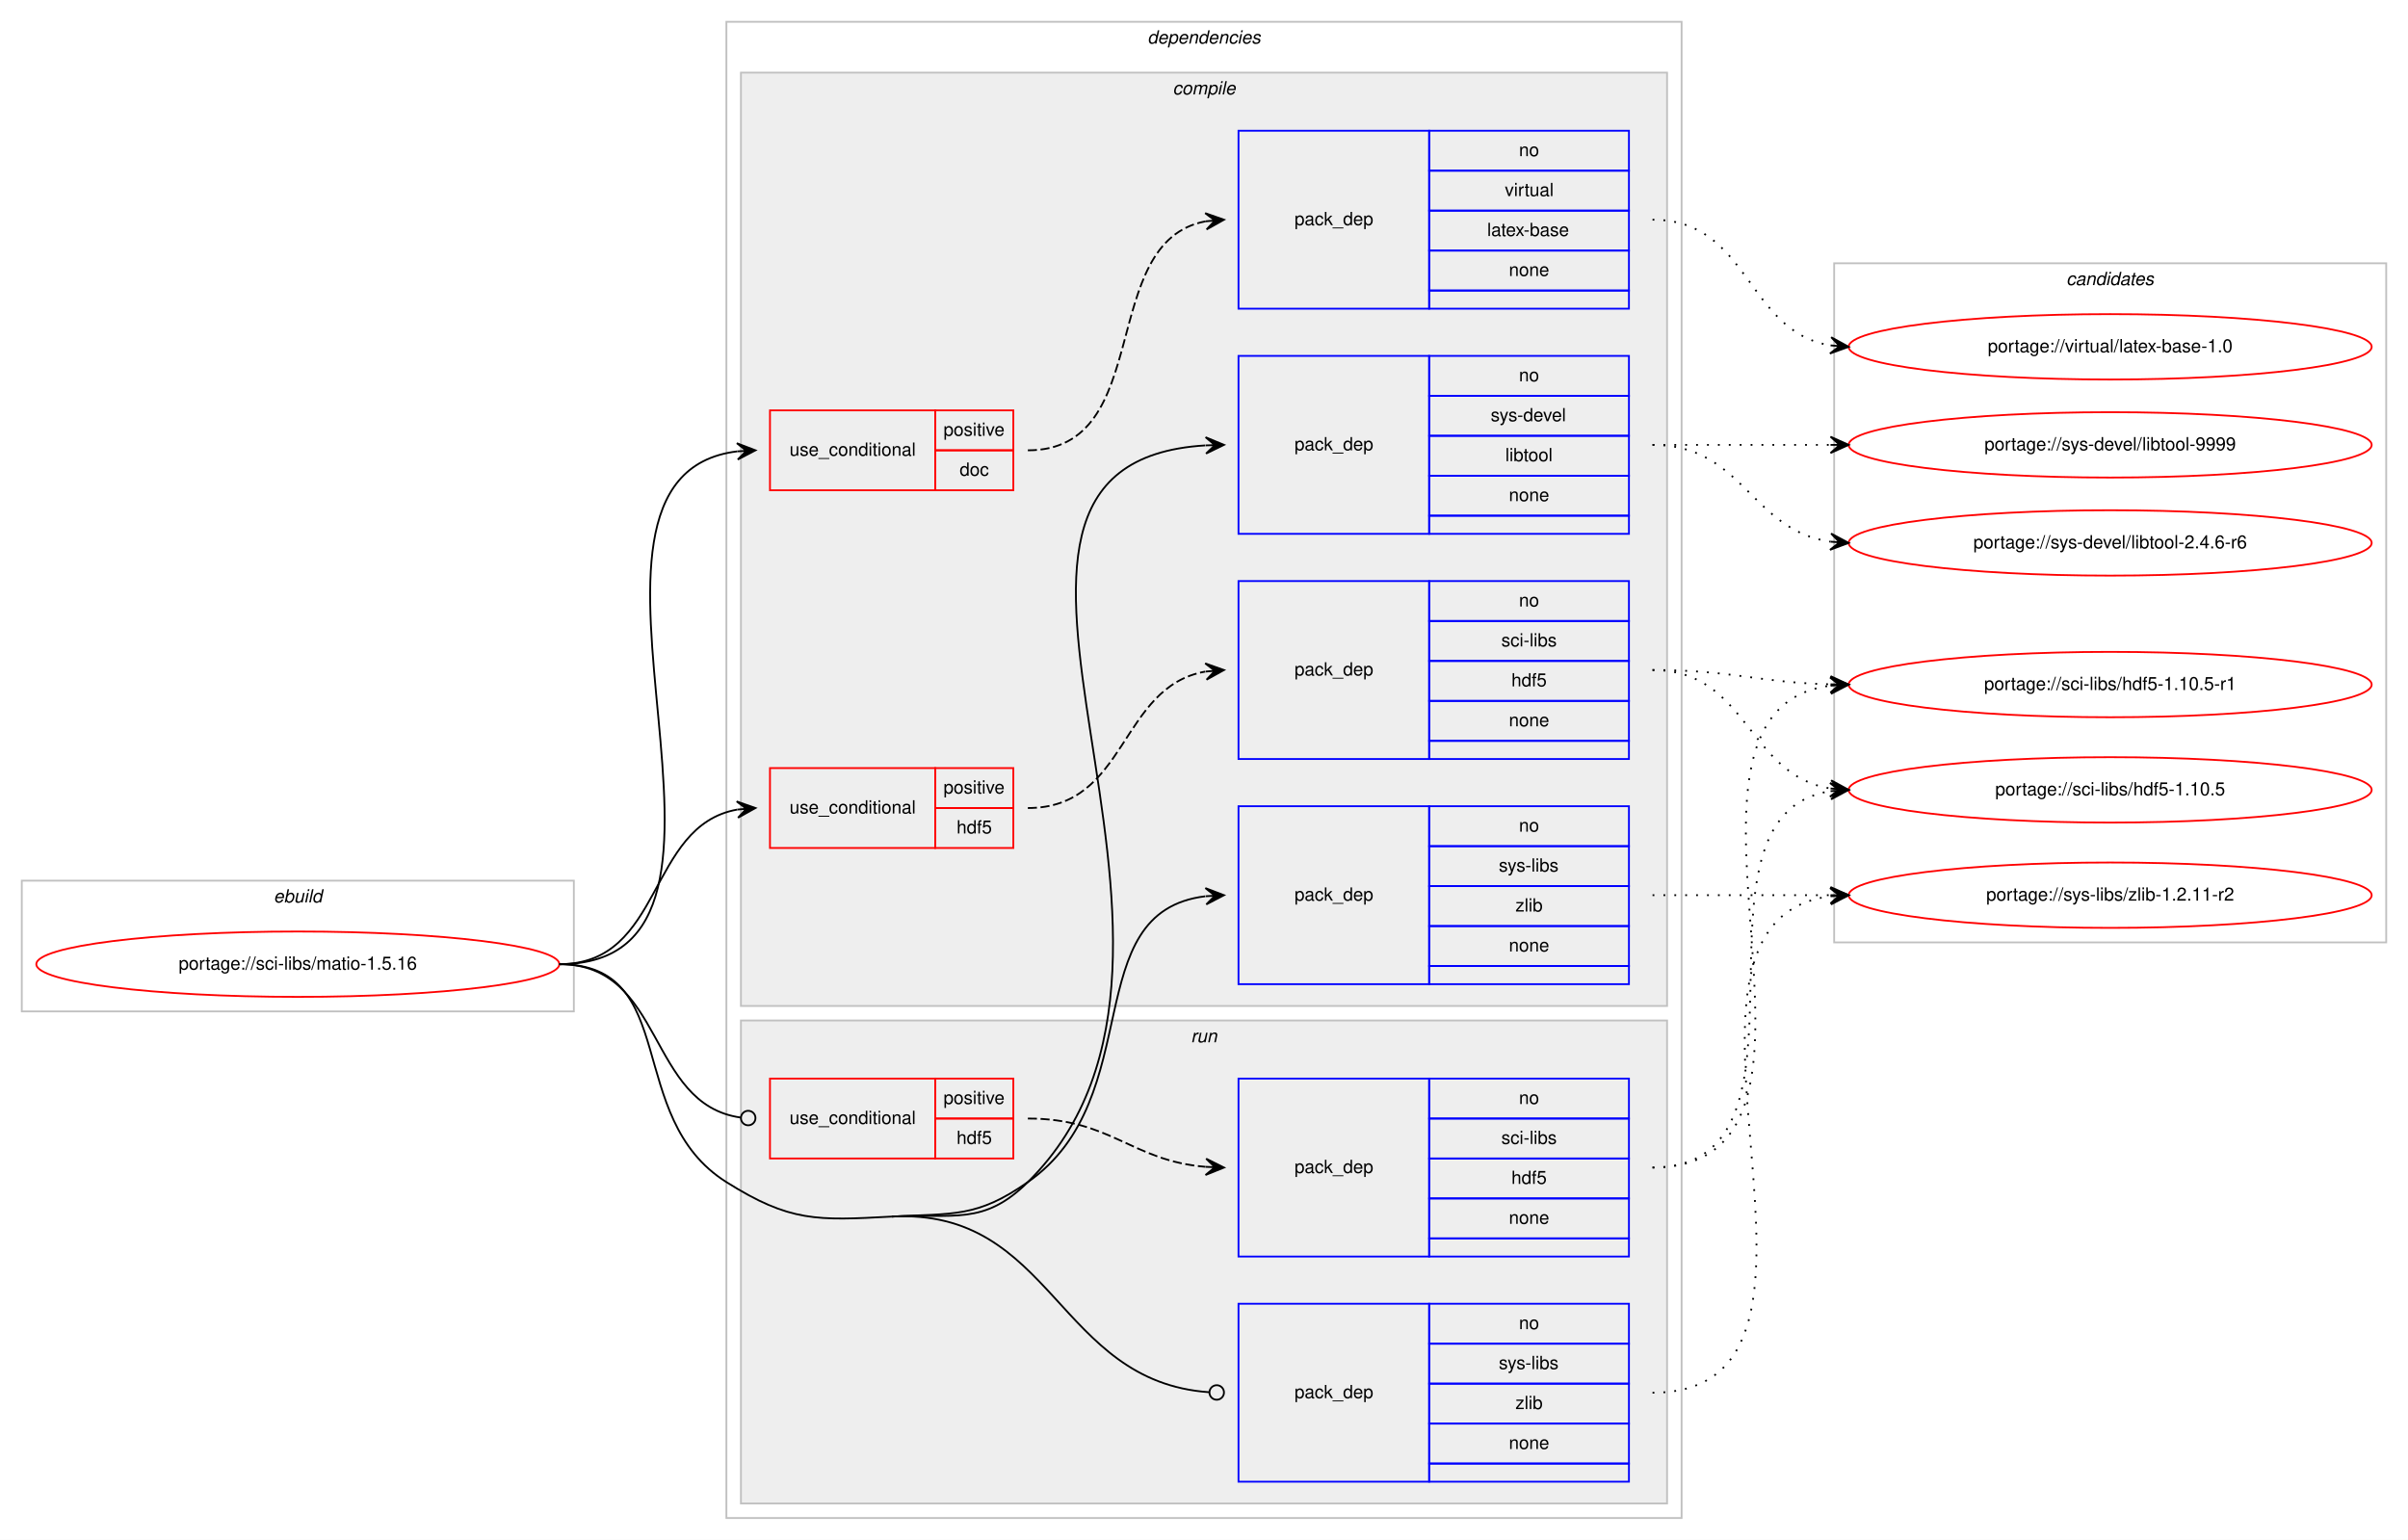
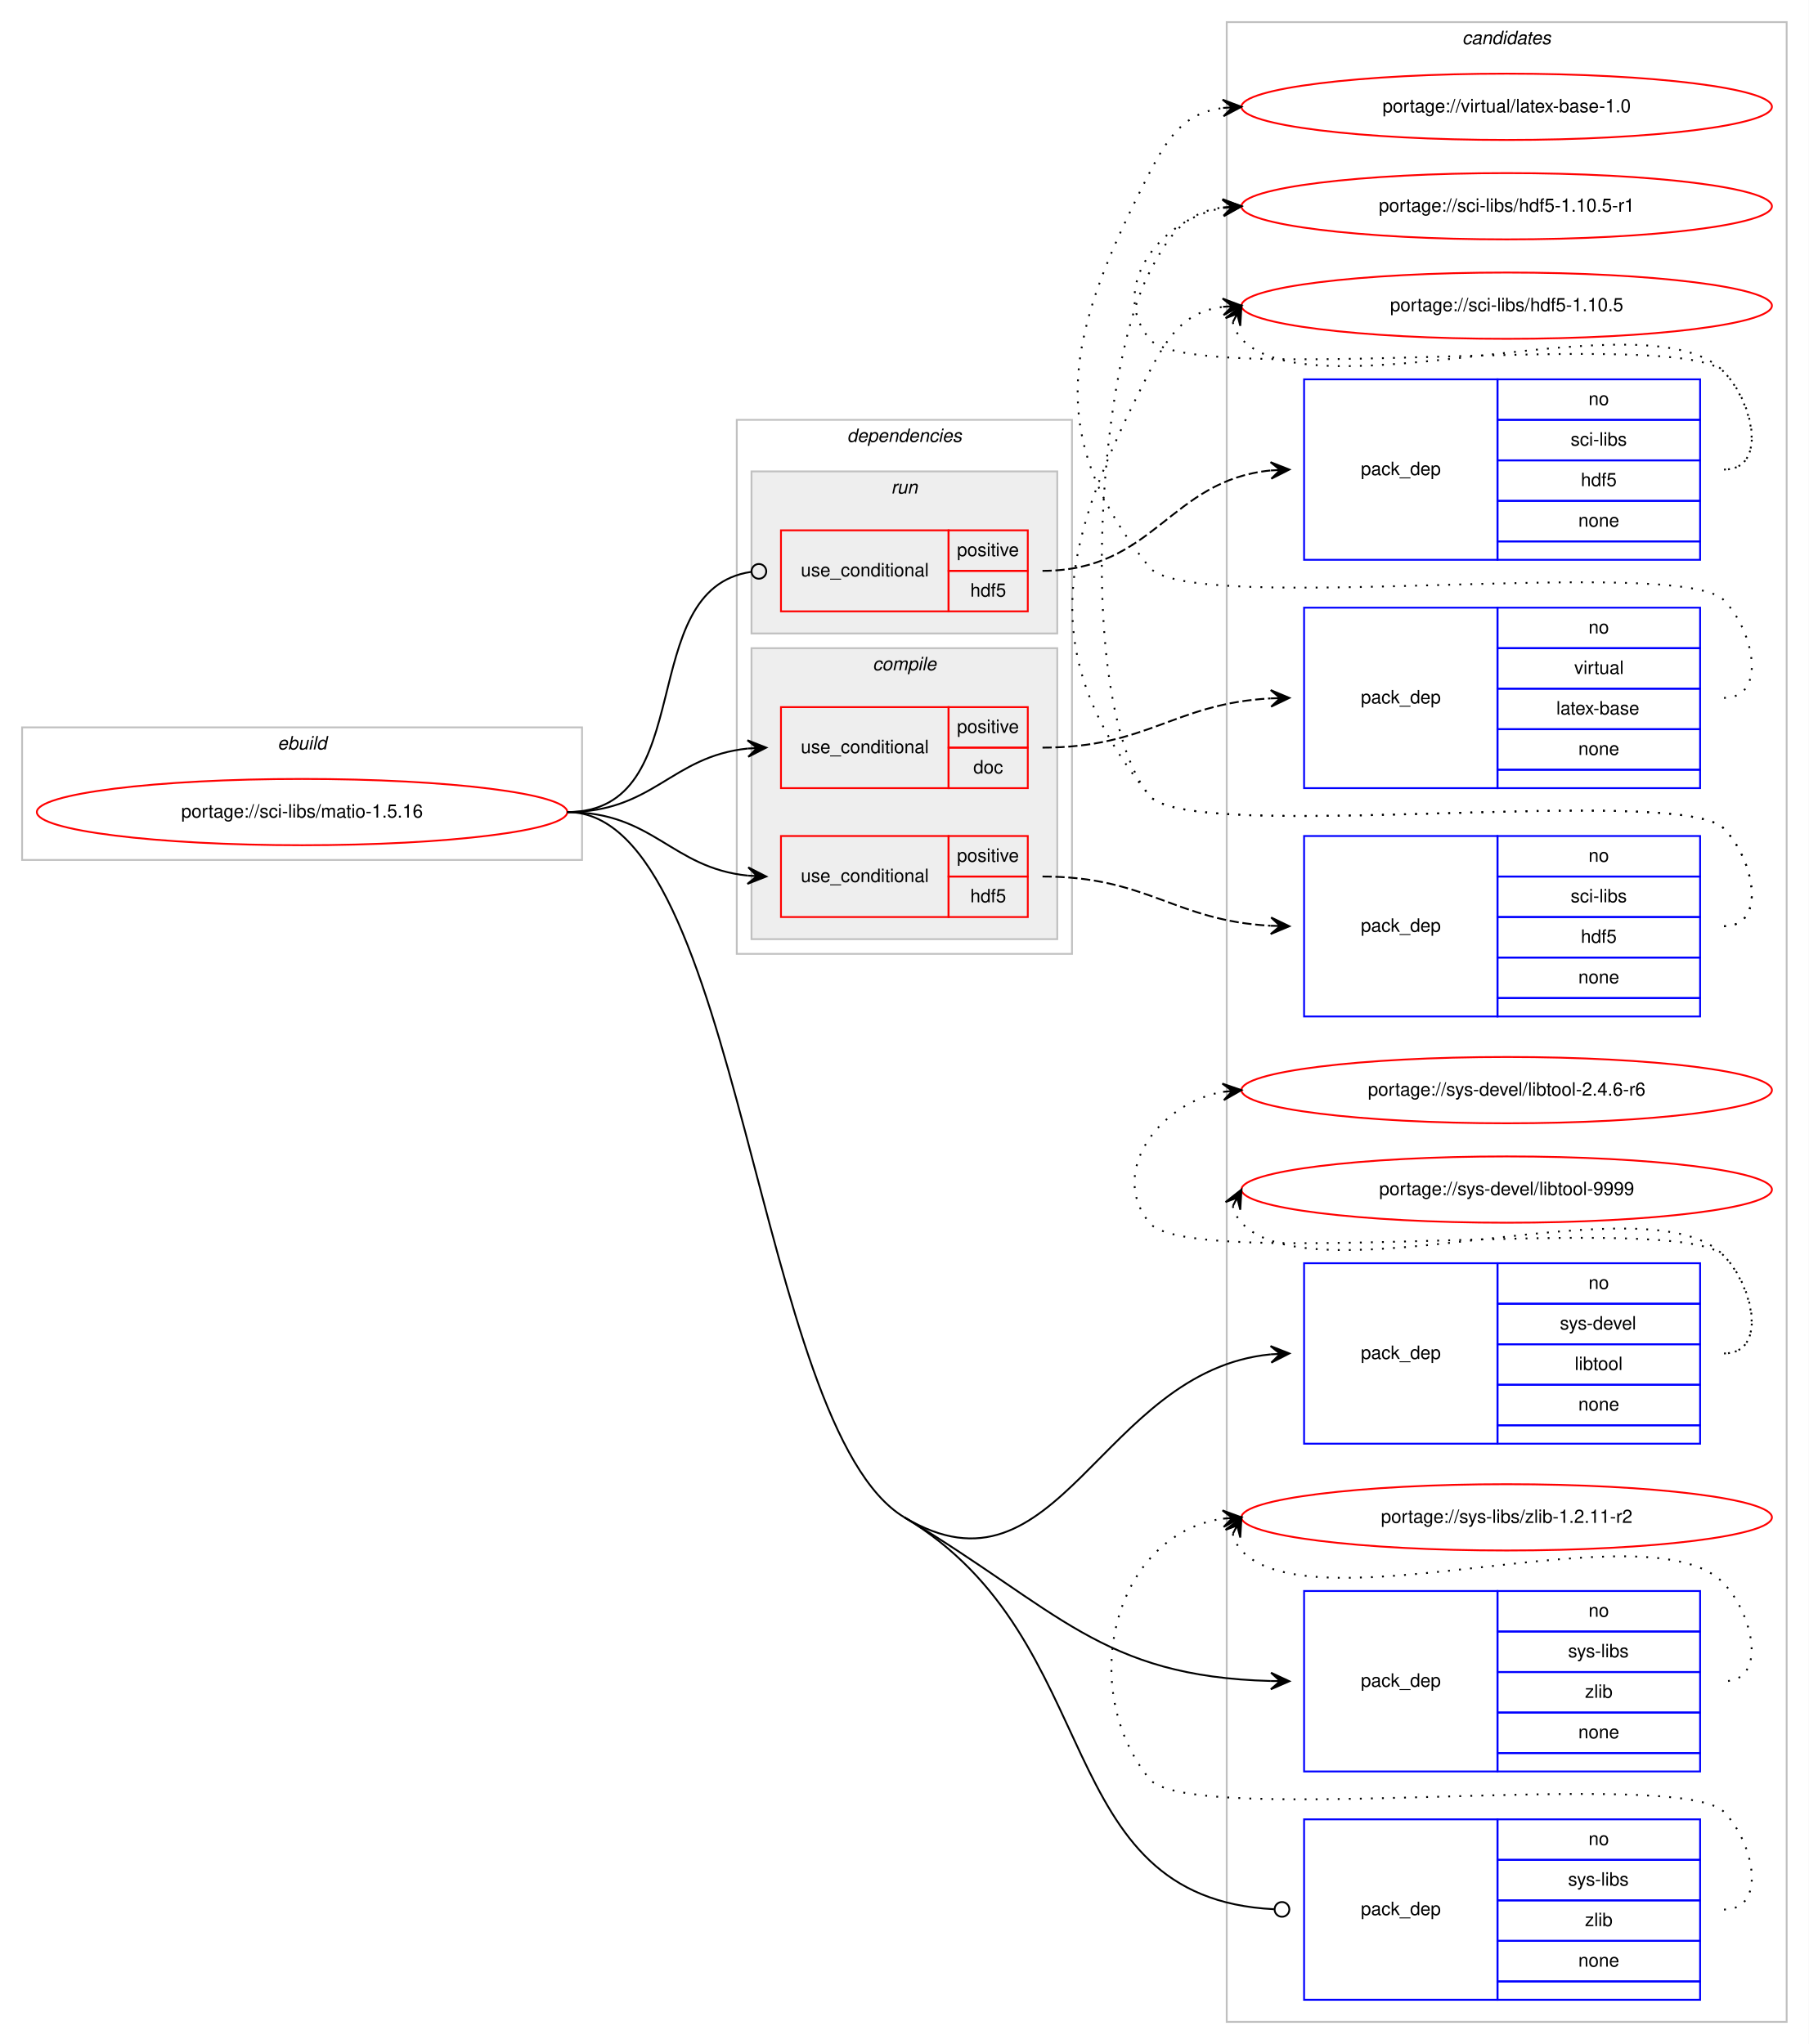
- <svg xmlns="http://www.w3.org/2000/svg" xmlns:xlink="http://www.w3.org/1999/xlink" width="1326pt" height="848pt" viewBox="0.00 0.00 1326.00 848.00">
-   <g id="graph0" class="graph" transform="scale(1 1) rotate(0) translate(4 844)">
-     <polygon fill="#ffffff" stroke="transparent" points="-4,4 -4,-844 1322,-844 1322,4 -4,4" />
+ <svg xmlns="http://www.w3.org/2000/svg" xmlns:xlink="http://www.w3.org/1999/xlink" width="982pt" height="1110pt" viewBox="0.00 0.00 982.00 1110.00">
+   <g id="graph0" class="graph" transform="scale(1 1) rotate(0) translate(4 1106)">
+     <polygon fill="#ffffff" stroke="transparent" points="-4,4 -4,-1106 978,-1106 978,4 -4,4" />
+     <g id="clust15" class="cluster">
+       <polygon fill="none" stroke="#c0c0c0" points="662,-8 662,-1094 966,-1094 966,-8 662,-8" />
+       <text text-anchor="start" x="789.824" y="-1082" font-family="Helvetica,sans-Serif" font-style="italic" font-size="10.00" fill="#000000">candidates</text>
+     </g>
    <g id="clust1" class="cluster">
-       <polygon fill="none" stroke="#c0c0c0" points="8,-287 8,-359 312,-359 312,-287 8,-287" />
-       <text text-anchor="start" x="146.663" y="-347" font-family="Helvetica,sans-Serif" font-style="italic" font-size="10.00" fill="#000000">ebuild</text>
+       <polygon fill="none" stroke="#c0c0c0" points="8,-639 8,-711 312,-711 312,-639 8,-639" />
+       <text text-anchor="start" x="146.663" y="-699" font-family="Helvetica,sans-Serif" font-style="italic" font-size="10.00" fill="#000000">ebuild</text>
    </g>
    <g id="clust2" class="cluster">
-       <polygon fill="none" stroke="#c0c0c0" points="396,-8 396,-832 922,-832 922,-8 396,-8" />
-       <text text-anchor="start" x="627.875" y="-820" font-family="Helvetica,sans-Serif" font-style="italic" font-size="10.00" fill="#000000">dependencies</text>
+       <polygon fill="none" stroke="#c0c0c0" points="396,-588 396,-878 578,-878 578,-588 396,-588" />
+       <text text-anchor="start" x="455.875" y="-866" font-family="Helvetica,sans-Serif" font-style="italic" font-size="10.00" fill="#000000">dependencies</text>
+     </g>
+     <g id="clust11" class="cluster">
+       <polygon fill="#eeeeee" stroke="#c0c0c0" points="404,-762 404,-850 570,-850 570,-762 404,-762" />
+       <text text-anchor="start" x="479.776" y="-838" font-family="Helvetica,sans-Serif" font-style="italic" font-size="10.00" fill="#000000">run</text>
    </g>
    <g id="clust3" class="cluster">
-       <polygon fill="#eeeeee" stroke="#c0c0c0" points="404,-290 404,-804 914,-804 914,-290 404,-290" />
-       <text text-anchor="start" x="641.778" y="-792" font-family="Helvetica,sans-Serif" font-style="italic" font-size="10.00" fill="#000000">compile</text>
-     </g>
-     <g id="clust11" class="cluster">
-       <polygon fill="#eeeeee" stroke="#c0c0c0" points="404,-16 404,-282 914,-282 914,-16 404,-16" />
-       <text text-anchor="start" x="651.777" y="-270" font-family="Helvetica,sans-Serif" font-style="italic" font-size="10.00" fill="#000000">run</text>
-     </g>
-     <g id="clust15" class="cluster">
-       <polygon fill="none" stroke="#c0c0c0" points="1006,-325 1006,-699 1310,-699 1310,-325 1006,-325" />
-       <text text-anchor="start" x="1133.824" y="-687" font-family="Helvetica,sans-Serif" font-style="italic" font-size="10.00" fill="#000000">candidates</text>
+       <polygon fill="#eeeeee" stroke="#c0c0c0" points="404,-596 404,-754 570,-754 570,-596 404,-596" />
+       <text text-anchor="start" x="469.778" y="-742" font-family="Helvetica,sans-Serif" font-style="italic" font-size="10.00" fill="#000000">compile</text>
    </g>
    <g id="node1" class="node">
      <g id="a_node1">
        <a xlink:href="../sci-libs/matio-1.5.16.svg" xlink:title="portage://sci-libs/matio-1.5.16">
-           <ellipse fill="none" stroke="#ff0000" cx="160" cy="-313" rx="144" ry="18" />
-           <text text-anchor="middle" x="160" y="-310" font-family="Helvetica,sans-Serif" font-size="10.00" fill="#000000">portage://sci-libs/matio-1.5.16</text>
+           <ellipse fill="none" stroke="#ff0000" cx="160" cy="-665" rx="144" ry="18" />
+           <text text-anchor="middle" x="160" y="-662" font-family="Helvetica,sans-Serif" font-size="10.00" fill="#000000">portage://sci-libs/matio-1.5.16</text>
        </a>
      </g>
    </g>
    <g id="node2" class="node">
-       <polygon fill="none" stroke="#ff0000" points="420,-574 420,-618 511,-618 511,-574 420,-574" />
-       <text text-anchor="start" x="430.767" y="-593" font-family="Helvetica,sans-Serif" font-size="10.00" fill="#000000">use_conditional</text>
-       <polygon fill="none" stroke="#ff0000" points="511,-596 511,-618 554,-618 554,-596 511,-596" />
-       <text text-anchor="start" x="515.553" y="-604" font-family="Helvetica,sans-Serif" font-size="10.00" fill="#000000">positive</text>
-       <polygon fill="none" stroke="#ff0000" points="511,-574 511,-596 554,-596 554,-574 511,-574" />
-       <text text-anchor="start" x="524.441" y="-582" font-family="Helvetica,sans-Serif" font-size="10.00" fill="#000000">doc</text>
+       <polygon fill="none" stroke="#ff0000" points="420,-678 420,-722 511,-722 511,-678 420,-678" />
+       <text text-anchor="start" x="430.767" y="-697" font-family="Helvetica,sans-Serif" font-size="10.00" fill="#000000">use_conditional</text>
+       <polygon fill="none" stroke="#ff0000" points="511,-700 511,-722 554,-722 554,-700 511,-700" />
+       <text text-anchor="start" x="515.553" y="-708" font-family="Helvetica,sans-Serif" font-size="10.00" fill="#000000">positive</text>
+       <polygon fill="none" stroke="#ff0000" points="511,-678 511,-700 554,-700 554,-678 511,-678" />
+       <text text-anchor="start" x="524.441" y="-686" font-family="Helvetica,sans-Serif" font-size="10.00" fill="#000000">doc</text>
    </g>
    <g id="edge2" class="edge">
-       <path fill="none" stroke="#000000" d="M304,-313C435.076,-313 285.672,-581.273 401.957,-595.42" />
-       <polygon fill="#000000" stroke="#000000" points="412,-596 401.757,-599.916 407.008,-595.712 402.017,-595.423 402.017,-595.423 402.017,-595.423 407.008,-595.712 402.276,-590.931 412,-596 412,-596" />
+       <path fill="none" stroke="#000000" d="M304,-665C350.91,-665 360.332,-695.251 401.97,-699.505" />
+       <polygon fill="#000000" stroke="#000000" points="412,-700 401.79,-704.002 407.006,-699.754 402.012,-699.507 402.012,-699.507 402.012,-699.507 407.006,-699.754 402.234,-695.013 412,-700 412,-700" />
    </g>
    <g id="node4" class="node">
-       <polygon fill="none" stroke="#ff0000" points="420,-377 420,-421 511,-421 511,-377 420,-377" />
-       <text text-anchor="start" x="430.767" y="-396" font-family="Helvetica,sans-Serif" font-size="10.00" fill="#000000">use_conditional</text>
-       <polygon fill="none" stroke="#ff0000" points="511,-399 511,-421 554,-421 554,-399 511,-399" />
-       <text text-anchor="start" x="515.553" y="-407" font-family="Helvetica,sans-Serif" font-size="10.00" fill="#000000">positive</text>
-       <polygon fill="none" stroke="#ff0000" points="511,-377 511,-399 554,-399 554,-377 511,-377" />
-       <text text-anchor="start" x="522.772" y="-385" font-family="Helvetica,sans-Serif" font-size="10.00" fill="#000000">hdf5</text>
+       <polygon fill="none" stroke="#ff0000" points="420,-608 420,-652 511,-652 511,-608 420,-608" />
+       <text text-anchor="start" x="430.767" y="-627" font-family="Helvetica,sans-Serif" font-size="10.00" fill="#000000">use_conditional</text>
+       <polygon fill="none" stroke="#ff0000" points="511,-630 511,-652 554,-652 554,-630 511,-630" />
+       <text text-anchor="start" x="515.553" y="-638" font-family="Helvetica,sans-Serif" font-size="10.00" fill="#000000">positive</text>
+       <polygon fill="none" stroke="#ff0000" points="511,-608 511,-630 554,-630 554,-608 511,-608" />
+       <text text-anchor="start" x="522.772" y="-616" font-family="Helvetica,sans-Serif" font-size="10.00" fill="#000000">hdf5</text>
    </g>
    <g id="edge4" class="edge">
-       <path fill="none" stroke="#000000" d="M304,-313C361.764,-313 352.104,-389.217 401.967,-398.149" />
-       <polygon fill="#000000" stroke="#000000" points="412,-399 401.655,-402.639 407.018,-398.577 402.036,-398.155 402.036,-398.155 402.036,-398.155 407.018,-398.577 402.416,-393.671 412,-399 412,-399" />
+       <path fill="none" stroke="#000000" d="M304,-665C350.91,-665 360.332,-634.749 401.97,-630.495" />
+       <polygon fill="#000000" stroke="#000000" points="412,-630 402.234,-634.987 407.006,-630.246 402.012,-630.493 402.012,-630.493 402.012,-630.493 407.006,-630.246 401.79,-625.998 412,-630 412,-630" />
    </g>
    <g id="node6" class="node">
-       <polygon fill="none" stroke="#0000ff" points="678,-550 678,-648 783,-648 783,-550 678,-550" />
-       <text text-anchor="start" x="708.823" y="-596" font-family="Helvetica,sans-Serif" font-size="10.00" fill="#000000">pack_dep</text>
-       <polygon fill="none" stroke="#0000ff" points="783,-626 783,-648 893,-648 893,-626 783,-626" />
-       <text text-anchor="start" x="832.441" y="-634" font-family="Helvetica,sans-Serif" font-size="10.00" fill="#000000">no</text>
-       <polygon fill="none" stroke="#0000ff" points="783,-604 783,-626 893,-626 893,-604 783,-604" />
-       <text text-anchor="start" x="816.888" y="-612" font-family="Helvetica,sans-Serif" font-size="10.00" fill="#000000">sys-devel</text>
-       <polygon fill="none" stroke="#0000ff" points="783,-582 783,-604 893,-604 893,-582 783,-582" />
-       <text text-anchor="start" x="824.943" y="-590" font-family="Helvetica,sans-Serif" font-size="10.00" fill="#000000">libtool</text>
-       <polygon fill="none" stroke="#0000ff" points="783,-560 783,-582 893,-582 893,-560 783,-560" />
-       <text text-anchor="start" x="826.882" y="-568" font-family="Helvetica,sans-Serif" font-size="10.00" fill="#000000">none</text>
-       <polygon fill="none" stroke="#0000ff" points="783,-550 783,-560 893,-560 893,-550 783,-550" />
+       <polygon fill="none" stroke="#0000ff" points="704,-322 704,-420 809,-420 809,-322 704,-322" />
+       <text text-anchor="start" x="734.823" y="-368" font-family="Helvetica,sans-Serif" font-size="10.00" fill="#000000">pack_dep</text>
+       <polygon fill="none" stroke="#0000ff" points="809,-398 809,-420 919,-420 919,-398 809,-398" />
+       <text text-anchor="start" x="858.441" y="-406" font-family="Helvetica,sans-Serif" font-size="10.00" fill="#000000">no</text>
+       <polygon fill="none" stroke="#0000ff" points="809,-376 809,-398 919,-398 919,-376 809,-376" />
+       <text text-anchor="start" x="842.888" y="-384" font-family="Helvetica,sans-Serif" font-size="10.00" fill="#000000">sys-devel</text>
+       <polygon fill="none" stroke="#0000ff" points="809,-354 809,-376 919,-376 919,-354 809,-354" />
+       <text text-anchor="start" x="850.943" y="-362" font-family="Helvetica,sans-Serif" font-size="10.00" fill="#000000">libtool</text>
+       <polygon fill="none" stroke="#0000ff" points="809,-332 809,-354 919,-354 919,-332 809,-332" />
+       <text text-anchor="start" x="852.882" y="-340" font-family="Helvetica,sans-Serif" font-size="10.00" fill="#000000">none</text>
+       <polygon fill="none" stroke="#0000ff" points="809,-322 809,-332 919,-332 919,-322 809,-322" />
    </g>
    <g id="edge5" class="edge">
-       <path fill="none" stroke="#000000" d="M487,-174C521.336,-175.856 537.541,-168.83 562,-193 692.283,-321.745 491.212,-588.588 659.761,-598.704" />
-       <polygon fill="#000000" stroke="#000000" points="670,-599 659.874,-603.209 665.002,-598.856 660.004,-598.711 660.004,-598.711 660.004,-598.711 665.002,-598.856 660.134,-594.213 670,-599 670,-599" />
+       <path fill="none" stroke="#000000" d="M487,-282C570.687,-231.954 593.501,-361.599 685.921,-370.52" />
+       <polygon fill="#000000" stroke="#000000" points="696,-371 685.797,-375.019 691.006,-370.762 686.011,-370.524 686.011,-370.524 686.011,-370.524 691.006,-370.762 686.226,-366.029 696,-371 696,-371" />
    </g>
    <g id="node7" class="node">
-       <polygon fill="none" stroke="#0000ff" points="678,-302 678,-400 783,-400 783,-302 678,-302" />
-       <text text-anchor="start" x="708.823" y="-348" font-family="Helvetica,sans-Serif" font-size="10.00" fill="#000000">pack_dep</text>
-       <polygon fill="none" stroke="#0000ff" points="783,-378 783,-400 893,-400 893,-378 783,-378" />
-       <text text-anchor="start" x="832.441" y="-386" font-family="Helvetica,sans-Serif" font-size="10.00" fill="#000000">no</text>
-       <polygon fill="none" stroke="#0000ff" points="783,-356 783,-378 893,-378 893,-356 783,-356" />
-       <text text-anchor="start" x="821.337" y="-364" font-family="Helvetica,sans-Serif" font-size="10.00" fill="#000000">sys-libs</text>
-       <polygon fill="none" stroke="#0000ff" points="783,-334 783,-356 893,-356 893,-334 783,-334" />
-       <text text-anchor="start" x="830.501" y="-342" font-family="Helvetica,sans-Serif" font-size="10.00" fill="#000000">zlib</text>
-       <polygon fill="none" stroke="#0000ff" points="783,-312 783,-334 893,-334 893,-312 783,-312" />
-       <text text-anchor="start" x="826.882" y="-320" font-family="Helvetica,sans-Serif" font-size="10.00" fill="#000000">none</text>
-       <polygon fill="none" stroke="#0000ff" points="783,-302 783,-312 893,-312 893,-302 783,-302" />
+       <polygon fill="none" stroke="#0000ff" points="704,-144 704,-242 809,-242 809,-144 704,-144" />
+       <text text-anchor="start" x="734.823" y="-190" font-family="Helvetica,sans-Serif" font-size="10.00" fill="#000000">pack_dep</text>
+       <polygon fill="none" stroke="#0000ff" points="809,-220 809,-242 919,-242 919,-220 809,-220" />
+       <text text-anchor="start" x="858.441" y="-228" font-family="Helvetica,sans-Serif" font-size="10.00" fill="#000000">no</text>
+       <polygon fill="none" stroke="#0000ff" points="809,-198 809,-220 919,-220 919,-198 809,-198" />
+       <text text-anchor="start" x="847.337" y="-206" font-family="Helvetica,sans-Serif" font-size="10.00" fill="#000000">sys-libs</text>
+       <polygon fill="none" stroke="#0000ff" points="809,-176 809,-198 919,-198 919,-176 809,-176" />
+       <text text-anchor="start" x="856.501" y="-184" font-family="Helvetica,sans-Serif" font-size="10.00" fill="#000000">zlib</text>
+       <polygon fill="none" stroke="#0000ff" points="809,-154 809,-176 919,-176 919,-154 809,-154" />
+       <text text-anchor="start" x="852.882" y="-162" font-family="Helvetica,sans-Serif" font-size="10.00" fill="#000000">none</text>
+       <polygon fill="none" stroke="#0000ff" points="809,-144 809,-154 919,-154 919,-144 809,-144" />
    </g>
    <g id="edge6" class="edge">
-       <path fill="none" stroke="#000000" d="M487,-174C521.336,-175.856 533.809,-173.311 562,-193 628.739,-239.611 588.747,-341.719 659.746,-350.408" />
-       <polygon fill="#000000" stroke="#000000" points="670,-351 659.757,-354.916 665.008,-350.712 660.017,-350.424 660.017,-350.424 660.017,-350.424 665.008,-350.712 660.276,-345.931 670,-351 670,-351" />
+       <path fill="none" stroke="#000000" d="M487,-282C570.687,-231.954 593.501,-195.559 685.921,-193.129" />
+       <polygon fill="#000000" stroke="#000000" points="696,-193 686.059,-197.628 691,-193.064 686.001,-193.129 686.001,-193.129 686.001,-193.129 691,-193.064 685.943,-188.629 696,-193 696,-193" />
    </g>
    <g id="node8" class="node">
-       <polygon fill="none" stroke="#ff0000" points="420,-206 420,-250 511,-250 511,-206 420,-206" />
-       <text text-anchor="start" x="430.767" y="-225" font-family="Helvetica,sans-Serif" font-size="10.00" fill="#000000">use_conditional</text>
-       <polygon fill="none" stroke="#ff0000" points="511,-228 511,-250 554,-250 554,-228 511,-228" />
-       <text text-anchor="start" x="515.553" y="-236" font-family="Helvetica,sans-Serif" font-size="10.00" fill="#000000">positive</text>
-       <polygon fill="none" stroke="#ff0000" points="511,-206 511,-228 554,-228 554,-206 511,-206" />
-       <text text-anchor="start" x="522.772" y="-214" font-family="Helvetica,sans-Serif" font-size="10.00" fill="#000000">hdf5</text>
+       <polygon fill="none" stroke="#ff0000" points="420,-774 420,-818 511,-818 511,-774 420,-774" />
+       <text text-anchor="start" x="430.767" y="-793" font-family="Helvetica,sans-Serif" font-size="10.00" fill="#000000">use_conditional</text>
+       <polygon fill="none" stroke="#ff0000" points="511,-796 511,-818 554,-818 554,-796 511,-796" />
+       <text text-anchor="start" x="515.553" y="-804" font-family="Helvetica,sans-Serif" font-size="10.00" fill="#000000">positive</text>
+       <polygon fill="none" stroke="#ff0000" points="511,-774 511,-796 554,-796 554,-774 511,-774" />
+       <text text-anchor="start" x="522.772" y="-782" font-family="Helvetica,sans-Serif" font-size="10.00" fill="#000000">hdf5</text>
    </g>
    <g id="edge8" class="edge">
-       <path fill="none" stroke="#000000" d="M304,-313C362.22,-313 352.079,-235.782 403.891,-228.543" />
-       <ellipse fill="none" stroke="#000000" cx="408.009" cy="-228.267" rx="4" ry="4" />
+       <path fill="none" stroke="#000000" d="M304,-665C376.51,-665 339.715,-785.966 403.685,-795.416" />
+       <ellipse fill="none" stroke="#000000" cx="408.01" cy="-795.72" rx="4" ry="4" />
    </g>
    <g id="node10" class="node">
-       <polygon fill="none" stroke="#0000ff" points="678,-28 678,-126 783,-126 783,-28 678,-28" />
-       <text text-anchor="start" x="708.823" y="-74" font-family="Helvetica,sans-Serif" font-size="10.00" fill="#000000">pack_dep</text>
-       <polygon fill="none" stroke="#0000ff" points="783,-104 783,-126 893,-126 893,-104 783,-104" />
-       <text text-anchor="start" x="832.441" y="-112" font-family="Helvetica,sans-Serif" font-size="10.00" fill="#000000">no</text>
-       <polygon fill="none" stroke="#0000ff" points="783,-82 783,-104 893,-104 893,-82 783,-82" />
-       <text text-anchor="start" x="821.337" y="-90" font-family="Helvetica,sans-Serif" font-size="10.00" fill="#000000">sys-libs</text>
-       <polygon fill="none" stroke="#0000ff" points="783,-60 783,-82 893,-82 893,-60 783,-60" />
-       <text text-anchor="start" x="830.501" y="-68" font-family="Helvetica,sans-Serif" font-size="10.00" fill="#000000">zlib</text>
-       <polygon fill="none" stroke="#0000ff" points="783,-38 783,-60 893,-60 893,-38 783,-38" />
-       <text text-anchor="start" x="826.882" y="-46" font-family="Helvetica,sans-Serif" font-size="10.00" fill="#000000">none</text>
-       <polygon fill="none" stroke="#0000ff" points="783,-28 783,-38 893,-38 893,-28 783,-28" />
+       <polygon fill="none" stroke="#0000ff" points="704,-20 704,-118 809,-118 809,-20 704,-20" />
+       <text text-anchor="start" x="734.823" y="-66" font-family="Helvetica,sans-Serif" font-size="10.00" fill="#000000">pack_dep</text>
+       <polygon fill="none" stroke="#0000ff" points="809,-96 809,-118 919,-118 919,-96 809,-96" />
+       <text text-anchor="start" x="858.441" y="-104" font-family="Helvetica,sans-Serif" font-size="10.00" fill="#000000">no</text>
+       <polygon fill="none" stroke="#0000ff" points="809,-74 809,-96 919,-96 919,-74 809,-74" />
+       <text text-anchor="start" x="847.337" y="-82" font-family="Helvetica,sans-Serif" font-size="10.00" fill="#000000">sys-libs</text>
+       <polygon fill="none" stroke="#0000ff" points="809,-52 809,-74 919,-74 919,-52 809,-52" />
+       <text text-anchor="start" x="856.501" y="-60" font-family="Helvetica,sans-Serif" font-size="10.00" fill="#000000">zlib</text>
+       <polygon fill="none" stroke="#0000ff" points="809,-30 809,-52 919,-52 919,-30 809,-30" />
+       <text text-anchor="start" x="852.882" y="-38" font-family="Helvetica,sans-Serif" font-size="10.00" fill="#000000">none</text>
+       <polygon fill="none" stroke="#0000ff" points="809,-20 809,-30 919,-30 919,-20 809,-20" />
    </g>
    <g id="edge9" class="edge">
-       <path fill="none" stroke="#000000" d="M487,-174C576.136,-178.817 577.921,-83.076 661.89,-77.275" />
-       <ellipse fill="none" stroke="#000000" cx="666.002" cy="-77.135" rx="4" ry="4" />
-       <path fill="none" stroke="#000000" d="M304,-313C371.204,-313 339.107,-228.77 396,-193 430.978,-171.009 445.744,-171.77 487,-174" />
+       <path fill="none" stroke="#000000" d="M487,-282C598.381,-215.392 564.912,-75.192 687.684,-69.198" />
+       <ellipse fill="none" stroke="#000000" cx="692.001" cy="-69.096" rx="4" ry="4" />
+       <path fill="none" stroke="#000000" d="M304,-665C398.327,-665 406.044,-330.413 487,-282" />
    </g>
    <g id="node3" class="node">
-       <polygon fill="none" stroke="#0000ff" points="678,-674 678,-772 783,-772 783,-674 678,-674" />
-       <text text-anchor="start" x="708.823" y="-720" font-family="Helvetica,sans-Serif" font-size="10.00" fill="#000000">pack_dep</text>
-       <polygon fill="none" stroke="#0000ff" points="783,-750 783,-772 893,-772 893,-750 783,-750" />
-       <text text-anchor="start" x="832.441" y="-758" font-family="Helvetica,sans-Serif" font-size="10.00" fill="#000000">no</text>
-       <polygon fill="none" stroke="#0000ff" points="783,-728 783,-750 893,-750 893,-728 783,-728" />
-       <text text-anchor="start" x="824.668" y="-736" font-family="Helvetica,sans-Serif" font-size="10.00" fill="#000000">virtual</text>
-       <polygon fill="none" stroke="#0000ff" points="783,-706 783,-728 893,-728 893,-706 783,-706" />
-       <text text-anchor="start" x="814.939" y="-714" font-family="Helvetica,sans-Serif" font-size="10.00" fill="#000000">latex-base</text>
-       <polygon fill="none" stroke="#0000ff" points="783,-684 783,-706 893,-706 893,-684 783,-684" />
-       <text text-anchor="start" x="826.882" y="-692" font-family="Helvetica,sans-Serif" font-size="10.00" fill="#000000">none</text>
-       <polygon fill="none" stroke="#0000ff" points="783,-674 783,-684 893,-684 893,-674 783,-674" />
+       <polygon fill="none" stroke="#0000ff" points="704,-678 704,-776 809,-776 809,-678 704,-678" />
+       <text text-anchor="start" x="734.823" y="-724" font-family="Helvetica,sans-Serif" font-size="10.00" fill="#000000">pack_dep</text>
+       <polygon fill="none" stroke="#0000ff" points="809,-754 809,-776 919,-776 919,-754 809,-754" />
+       <text text-anchor="start" x="858.441" y="-762" font-family="Helvetica,sans-Serif" font-size="10.00" fill="#000000">no</text>
+       <polygon fill="none" stroke="#0000ff" points="809,-732 809,-754 919,-754 919,-732 809,-732" />
+       <text text-anchor="start" x="850.668" y="-740" font-family="Helvetica,sans-Serif" font-size="10.00" fill="#000000">virtual</text>
+       <polygon fill="none" stroke="#0000ff" points="809,-710 809,-732 919,-732 919,-710 809,-710" />
+       <text text-anchor="start" x="840.939" y="-718" font-family="Helvetica,sans-Serif" font-size="10.00" fill="#000000">latex-base</text>
+       <polygon fill="none" stroke="#0000ff" points="809,-688 809,-710 919,-710 919,-688 809,-688" />
+       <text text-anchor="start" x="852.882" y="-696" font-family="Helvetica,sans-Serif" font-size="10.00" fill="#000000">none</text>
+       <polygon fill="none" stroke="#0000ff" points="809,-678 809,-688 919,-688 919,-678 809,-678" />
    </g>
    <g id="edge1" class="edge">
-       <path fill="none" stroke="#000000" stroke-dasharray="5,2" d="M562,-596C632.476,-596 599.558,-710.9 659.937,-722.121" />
-       <polygon fill="#000000" stroke="#000000" points="670,-723 659.646,-726.613 665.019,-722.565 660.038,-722.13 660.038,-722.13 660.038,-722.13 665.019,-722.565 660.429,-717.647 670,-723 670,-723" />
+       <path fill="none" stroke="#000000" stroke-dasharray="5,2" d="M562,-700C619.193,-700 633.618,-723.929 685.798,-726.733" />
+       <polygon fill="#000000" stroke="#000000" points="696,-727 685.885,-731.236 691.002,-726.869 686.003,-726.738 686.003,-726.738 686.003,-726.738 691.002,-726.869 686.121,-722.24 696,-727 696,-727" />
    </g>
    <g id="node11" class="node">
      <g id="a_node11">
        <a xlink:href="../virtual/latex-base-1.0.svg" xlink:title="portage://virtual/latex-base-1.0">
-           <ellipse fill="none" stroke="#ff0000" cx="1158" cy="-653" rx="144" ry="18" />
-           <text text-anchor="middle" x="1158" y="-650" font-family="Helvetica,sans-Serif" font-size="10.00" fill="#000000">portage://virtual/latex-base-1.0</text>
+           <ellipse fill="none" stroke="#ff0000" cx="814" cy="-1048" rx="144" ry="18" />
+           <text text-anchor="middle" x="814" y="-1045" font-family="Helvetica,sans-Serif" font-size="10.00" fill="#000000">portage://virtual/latex-base-1.0</text>
        </a>
      </g>
    </g>
    <g id="edge10" class="edge">
-       <path fill="none" stroke="#000000" stroke-dasharray="1,5" d="M906,-723C959.625,-723 957.351,-661.477 1003.989,-653.786" />
-       <polygon fill="#000000" stroke="#000000" points="1014,-653 1004.383,-658.269 1009.015,-653.391 1004.031,-653.783 1004.031,-653.783 1004.031,-653.783 1009.015,-653.391 1003.678,-649.297 1014,-653 1014,-653" />
+       <path fill="none" stroke="#000000" stroke-dasharray="1,5" d="M932,-727C955.556,-727 948.376,-763.068 932,-780 907.859,-804.959 641.83,-770.996 620,-798 560.206,-871.965 576.639,-927.348 620,-1012 630.826,-1033.135 639.884,-1044.686 659.957,-1047.382" />
+       <polygon fill="#000000" stroke="#000000" points="670,-1048 659.742,-1051.877 665.009,-1047.693 660.019,-1047.386 660.019,-1047.386 660.019,-1047.386 665.009,-1047.693 660.295,-1042.894 670,-1048 670,-1048" />
    </g>
    <g id="node5" class="node">
-       <polygon fill="none" stroke="#0000ff" points="678,-426 678,-524 783,-524 783,-426 678,-426" />
-       <text text-anchor="start" x="708.823" y="-472" font-family="Helvetica,sans-Serif" font-size="10.00" fill="#000000">pack_dep</text>
-       <polygon fill="none" stroke="#0000ff" points="783,-502 783,-524 893,-524 893,-502 783,-502" />
-       <text text-anchor="start" x="832.441" y="-510" font-family="Helvetica,sans-Serif" font-size="10.00" fill="#000000">no</text>
-       <polygon fill="none" stroke="#0000ff" points="783,-480 783,-502 893,-502 893,-480 783,-480" />
-       <text text-anchor="start" x="822.727" y="-488" font-family="Helvetica,sans-Serif" font-size="10.00" fill="#000000">sci-libs</text>
-       <polygon fill="none" stroke="#0000ff" points="783,-458 783,-480 893,-480 893,-458 783,-458" />
-       <text text-anchor="start" x="828.272" y="-466" font-family="Helvetica,sans-Serif" font-size="10.00" fill="#000000">hdf5</text>
-       <polygon fill="none" stroke="#0000ff" points="783,-436 783,-458 893,-458 893,-436 783,-436" />
-       <text text-anchor="start" x="826.882" y="-444" font-family="Helvetica,sans-Serif" font-size="10.00" fill="#000000">none</text>
-       <polygon fill="none" stroke="#0000ff" points="783,-426 783,-436 893,-436 893,-426 783,-426" />
+       <polygon fill="none" stroke="#0000ff" points="704,-554 704,-652 809,-652 809,-554 704,-554" />
+       <text text-anchor="start" x="734.823" y="-600" font-family="Helvetica,sans-Serif" font-size="10.00" fill="#000000">pack_dep</text>
+       <polygon fill="none" stroke="#0000ff" points="809,-630 809,-652 919,-652 919,-630 809,-630" />
+       <text text-anchor="start" x="858.441" y="-638" font-family="Helvetica,sans-Serif" font-size="10.00" fill="#000000">no</text>
+       <polygon fill="none" stroke="#0000ff" points="809,-608 809,-630 919,-630 919,-608 809,-608" />
+       <text text-anchor="start" x="848.727" y="-616" font-family="Helvetica,sans-Serif" font-size="10.00" fill="#000000">sci-libs</text>
+       <polygon fill="none" stroke="#0000ff" points="809,-586 809,-608 919,-608 919,-586 809,-586" />
+       <text text-anchor="start" x="854.272" y="-594" font-family="Helvetica,sans-Serif" font-size="10.00" fill="#000000">hdf5</text>
+       <polygon fill="none" stroke="#0000ff" points="809,-564 809,-586 919,-586 919,-564 809,-564" />
+       <text text-anchor="start" x="852.882" y="-572" font-family="Helvetica,sans-Serif" font-size="10.00" fill="#000000">none</text>
+       <polygon fill="none" stroke="#0000ff" points="809,-554 809,-564 919,-564 919,-554 809,-554" />
    </g>
    <g id="edge3" class="edge">
-       <path fill="none" stroke="#000000" stroke-dasharray="5,2" d="M562,-399C617.025,-399 612.214,-465.797 659.76,-474.147" />
-       <polygon fill="#000000" stroke="#000000" points="670,-475 659.661,-478.654 665.017,-474.585 660.035,-474.169 660.035,-474.169 660.035,-474.169 665.017,-474.585 660.408,-469.685 670,-475 670,-475" />
+       <path fill="none" stroke="#000000" stroke-dasharray="5,2" d="M562,-630C619.193,-630 633.618,-606.071 685.798,-603.267" />
+       <polygon fill="#000000" stroke="#000000" points="696,-603 686.121,-607.76 691.002,-603.131 686.003,-603.262 686.003,-603.262 686.003,-603.262 691.002,-603.131 685.885,-598.764 696,-603 696,-603" />
    </g>
    <g id="node12" class="node">
      <g id="a_node12">
        <a xlink:href="../sci-libs/hdf5-1.10.5-r1.svg" xlink:title="portage://sci-libs/hdf5-1.10.5-r1">
-           <ellipse fill="none" stroke="#ff0000" cx="1158" cy="-467" rx="144" ry="18" />
-           <text text-anchor="middle" x="1158" y="-464" font-family="Helvetica,sans-Serif" font-size="10.00" fill="#000000">portage://sci-libs/hdf5-1.10.5-r1</text>
+           <ellipse fill="none" stroke="#ff0000" cx="814" cy="-994" rx="144" ry="18" />
+           <text text-anchor="middle" x="814" y="-991" font-family="Helvetica,sans-Serif" font-size="10.00" fill="#000000">portage://sci-libs/hdf5-1.10.5-r1</text>
        </a>
      </g>
    </g>
    <g id="edge11" class="edge">
-       <path fill="none" stroke="#000000" stroke-dasharray="1,5" d="M906,-475C950.559,-475 963.926,-468.143 1003.855,-467.126" />
-       <polygon fill="#000000" stroke="#000000" points="1014,-467 1004.057,-471.624 1009,-467.062 1004.001,-467.124 1004.001,-467.124 1004.001,-467.124 1009,-467.062 1003.945,-462.624 1014,-467 1014,-467" />
+       <path fill="none" stroke="#000000" stroke-dasharray="1,5" d="M932,-603C955.556,-603 948.376,-639.068 932,-656 907.859,-680.959 641.83,-646.996 620,-674 580.323,-723.079 591.227,-901.829 620,-958 630.826,-979.135 639.884,-990.686 659.957,-993.382" />
+       <polygon fill="#000000" stroke="#000000" points="670,-994 659.742,-997.877 665.009,-993.693 660.019,-993.386 660.019,-993.386 660.019,-993.386 665.009,-993.693 660.295,-988.894 670,-994 670,-994" />
    </g>
    <g id="node13" class="node">
      <g id="a_node13">
        <a xlink:href="../sci-libs/hdf5-1.10.5.svg" xlink:title="portage://sci-libs/hdf5-1.10.5">
-           <ellipse fill="none" stroke="#ff0000" cx="1158" cy="-409" rx="144" ry="18" />
-           <text text-anchor="middle" x="1158" y="-406" font-family="Helvetica,sans-Serif" font-size="10.00" fill="#000000">portage://sci-libs/hdf5-1.10.5</text>
+           <ellipse fill="none" stroke="#ff0000" cx="814" cy="-940" rx="144" ry="18" />
+           <text text-anchor="middle" x="814" y="-937" font-family="Helvetica,sans-Serif" font-size="10.00" fill="#000000">portage://sci-libs/hdf5-1.10.5</text>
        </a>
      </g>
    </g>
    <g id="edge12" class="edge">
-       <path fill="none" stroke="#000000" stroke-dasharray="1,5" d="M906,-475C958.628,-475 958.075,-417.234 1003.848,-409.787" />
-       <polygon fill="#000000" stroke="#000000" points="1014,-409 1004.378,-414.26 1009.015,-409.387 1004.03,-409.773 1004.03,-409.773 1004.03,-409.773 1009.015,-409.387 1003.682,-405.287 1014,-409 1014,-409" />
+       <path fill="none" stroke="#000000" stroke-dasharray="1,5" d="M932,-603C955.556,-603 948.376,-639.068 932,-656 907.859,-680.959 641.83,-646.996 620,-674 555.735,-753.495 573.397,-813.019 620,-904 630.826,-925.135 639.884,-936.686 659.957,-939.382" />
+       <polygon fill="#000000" stroke="#000000" points="670,-940 659.742,-943.877 665.009,-939.693 660.019,-939.386 660.019,-939.386 660.019,-939.386 665.009,-939.693 660.295,-934.894 670,-940 670,-940" />
    </g>
    <g id="node14" class="node">
      <g id="a_node14">
        <a xlink:href="../sys-devel/libtool-9999.svg" xlink:title="portage://sys-devel/libtool-9999">
-           <ellipse fill="none" stroke="#ff0000" cx="1158" cy="-599" rx="144" ry="18" />
-           <text text-anchor="middle" x="1158" y="-596" font-family="Helvetica,sans-Serif" font-size="10.00" fill="#000000">portage://sys-devel/libtool-9999</text>
+           <ellipse fill="none" stroke="#ff0000" cx="814" cy="-460" rx="144" ry="18" />
+           <text text-anchor="middle" x="814" y="-457" font-family="Helvetica,sans-Serif" font-size="10.00" fill="#000000">portage://sys-devel/libtool-9999</text>
        </a>
      </g>
    </g>
    <g id="edge13" class="edge">
-       <path fill="none" stroke="#000000" stroke-dasharray="1,5" d="M906,-599C950.438,-599 964.02,-599 1003.878,-599" />
-       <polygon fill="#000000" stroke="#000000" points="1014,-599 1004,-603.5 1009,-599 1004,-599 1004,-599 1004,-599 1009,-599 1004,-594.5 1014,-599 1014,-599" />
+       <path fill="none" stroke="#000000" stroke-dasharray="1,5" d="M665.303,-451.011C666.046,-447.792 667.782,-444.375 670,-442 709.827,-399.343 892.173,-466.657 932,-424 948.075,-406.782 955.556,-371 932,-371" />
+       <polygon fill="#000000" stroke="#000000" points="670,-460 661.38,-453.221 667.684,-455.569 665.368,-451.137 665.368,-451.137 665.368,-451.137 667.684,-455.569 669.357,-449.053 670,-460 670,-460" />
    </g>
    <g id="node15" class="node">
      <g id="a_node15">
        <a xlink:href="../sys-devel/libtool-2.4.6-r6.svg" xlink:title="portage://sys-devel/libtool-2.4.6-r6">
-           <ellipse fill="none" stroke="#ff0000" cx="1158" cy="-545" rx="144" ry="18" />
-           <text text-anchor="middle" x="1158" y="-542" font-family="Helvetica,sans-Serif" font-size="10.00" fill="#000000">portage://sys-devel/libtool-2.4.6-r6</text>
+           <ellipse fill="none" stroke="#ff0000" cx="814" cy="-514" rx="144" ry="18" />
+           <text text-anchor="middle" x="814" y="-511" font-family="Helvetica,sans-Serif" font-size="10.00" fill="#000000">portage://sys-devel/libtool-2.4.6-r6</text>
        </a>
      </g>
    </g>
    <g id="edge14" class="edge">
-       <path fill="none" stroke="#000000" stroke-dasharray="1,5" d="M906,-599C956.102,-599 960.012,-551.934 1003.979,-545.683" />
-       <polygon fill="#000000" stroke="#000000" points="1014,-545 1004.329,-550.169 1009.012,-545.34 1004.023,-545.68 1004.023,-545.68 1004.023,-545.68 1009.012,-545.34 1003.717,-541.19 1014,-545 1014,-545" />
+       <path fill="none" stroke="#000000" stroke-dasharray="1,5" d="M932,-371C955.556,-371 948.376,-407.068 932,-424 907.859,-448.959 641.83,-414.996 620,-442 597.708,-469.575 625.14,-506.599 659.623,-513.029" />
+       <polygon fill="#000000" stroke="#000000" points="670,-514 659.624,-517.548 665.022,-513.534 660.043,-513.068 660.043,-513.068 660.043,-513.068 665.022,-513.534 660.463,-508.587 670,-514 670,-514" />
    </g>
    <g id="node16" class="node">
      <g id="a_node16">
        <a xlink:href="../sys-libs/zlib-1.2.11-r2.svg" xlink:title="portage://sys-libs/zlib-1.2.11-r2">
-           <ellipse fill="none" stroke="#ff0000" cx="1158" cy="-351" rx="144" ry="18" />
-           <text text-anchor="middle" x="1158" y="-348" font-family="Helvetica,sans-Serif" font-size="10.00" fill="#000000">portage://sys-libs/zlib-1.2.11-r2</text>
+           <ellipse fill="none" stroke="#ff0000" cx="814" cy="-282" rx="144" ry="18" />
+           <text text-anchor="middle" x="814" y="-279" font-family="Helvetica,sans-Serif" font-size="10.00" fill="#000000">portage://sys-libs/zlib-1.2.11-r2</text>
        </a>
      </g>
    </g>
    <g id="edge15" class="edge">
-       <path fill="none" stroke="#000000" stroke-dasharray="1,5" d="M906,-351C950.438,-351 964.02,-351 1003.878,-351" />
-       <polygon fill="#000000" stroke="#000000" points="1014,-351 1004,-355.5 1009,-351 1004,-351 1004,-351 1004,-351 1009,-351 1004,-346.5 1014,-351 1014,-351" />
+       <path fill="none" stroke="#000000" stroke-dasharray="1,5" d="M665.303,-273.011C666.046,-269.792 667.782,-266.375 670,-264 709.827,-221.343 892.173,-288.657 932,-246 948.075,-228.782 955.556,-193 932,-193" />
+       <polygon fill="#000000" stroke="#000000" points="670,-282 661.38,-275.221 667.684,-277.569 665.368,-273.137 665.368,-273.137 665.368,-273.137 667.684,-277.569 669.357,-271.053 670,-282 670,-282" />
    </g>
    <g id="node9" class="node">
-       <polygon fill="none" stroke="#0000ff" points="678,-152 678,-250 783,-250 783,-152 678,-152" />
-       <text text-anchor="start" x="708.823" y="-198" font-family="Helvetica,sans-Serif" font-size="10.00" fill="#000000">pack_dep</text>
-       <polygon fill="none" stroke="#0000ff" points="783,-228 783,-250 893,-250 893,-228 783,-228" />
-       <text text-anchor="start" x="832.441" y="-236" font-family="Helvetica,sans-Serif" font-size="10.00" fill="#000000">no</text>
-       <polygon fill="none" stroke="#0000ff" points="783,-206 783,-228 893,-228 893,-206 783,-206" />
-       <text text-anchor="start" x="822.727" y="-214" font-family="Helvetica,sans-Serif" font-size="10.00" fill="#000000">sci-libs</text>
-       <polygon fill="none" stroke="#0000ff" points="783,-184 783,-206 893,-206 893,-184 783,-184" />
-       <text text-anchor="start" x="828.272" y="-192" font-family="Helvetica,sans-Serif" font-size="10.00" fill="#000000">hdf5</text>
-       <polygon fill="none" stroke="#0000ff" points="783,-162 783,-184 893,-184 893,-162 783,-162" />
-       <text text-anchor="start" x="826.882" y="-170" font-family="Helvetica,sans-Serif" font-size="10.00" fill="#000000">none</text>
-       <polygon fill="none" stroke="#0000ff" points="783,-152 783,-162 893,-162 893,-152 783,-152" />
+       <polygon fill="none" stroke="#0000ff" points="704,-802 704,-900 809,-900 809,-802 704,-802" />
+       <text text-anchor="start" x="734.823" y="-848" font-family="Helvetica,sans-Serif" font-size="10.00" fill="#000000">pack_dep</text>
+       <polygon fill="none" stroke="#0000ff" points="809,-878 809,-900 919,-900 919,-878 809,-878" />
+       <text text-anchor="start" x="858.441" y="-886" font-family="Helvetica,sans-Serif" font-size="10.00" fill="#000000">no</text>
+       <polygon fill="none" stroke="#0000ff" points="809,-856 809,-878 919,-878 919,-856 809,-856" />
+       <text text-anchor="start" x="848.727" y="-864" font-family="Helvetica,sans-Serif" font-size="10.00" fill="#000000">sci-libs</text>
+       <polygon fill="none" stroke="#0000ff" points="809,-834 809,-856 919,-856 919,-834 809,-834" />
+       <text text-anchor="start" x="854.272" y="-842" font-family="Helvetica,sans-Serif" font-size="10.00" fill="#000000">hdf5</text>
+       <polygon fill="none" stroke="#0000ff" points="809,-812 809,-834 919,-834 919,-812 809,-812" />
+       <text text-anchor="start" x="852.882" y="-820" font-family="Helvetica,sans-Serif" font-size="10.00" fill="#000000">none</text>
+       <polygon fill="none" stroke="#0000ff" points="809,-802 809,-812 919,-812 919,-802 809,-802" />
    </g>
    <g id="edge7" class="edge">
-       <path fill="none" stroke="#000000" stroke-dasharray="5,2" d="M562,-228C607.902,-228 619.004,-204.761 659.876,-201.403" />
-       <polygon fill="#000000" stroke="#000000" points="670,-201 660.187,-205.894 665.004,-201.199 660.008,-201.398 660.008,-201.398 660.008,-201.398 665.004,-201.199 659.829,-196.901 670,-201 670,-201" />
+       <path fill="none" stroke="#000000" stroke-dasharray="5,2" d="M562,-796C622.856,-796 630.872,-845.149 685.949,-850.524" />
+       <polygon fill="#000000" stroke="#000000" points="696,-851 685.798,-855.022 691.006,-850.764 686.011,-850.527 686.011,-850.527 686.011,-850.527 691.006,-850.764 686.224,-846.032 696,-851 696,-851" />
    </g>
    <g id="edge16" class="edge">
-       <path fill="none" stroke="#000000" stroke-dasharray="1,5" d="M906,-201C1029.982,-201 894.521,-452.147 1003.808,-466.372" />
-       <polygon fill="#000000" stroke="#000000" points="1014,-467 1003.742,-470.876 1009.01,-466.692 1004.019,-466.385 1004.019,-466.385 1004.019,-466.385 1009.01,-466.692 1004.296,-461.894 1014,-467 1014,-467" />
+       <path fill="none" stroke="#000000" stroke-dasharray="1,5" d="M932,-851C955.556,-851 948.376,-887.068 932,-904 907.859,-928.959 641.83,-894.996 620,-922 597.708,-949.575 625.14,-986.599 659.623,-993.029" />
+       <polygon fill="#000000" stroke="#000000" points="670,-994 659.624,-997.548 665.022,-993.534 660.043,-993.068 660.043,-993.068 660.043,-993.068 665.022,-993.534 660.463,-988.587 670,-994 670,-994" />
    </g>
    <g id="edge17" class="edge">
-       <path fill="none" stroke="#000000" stroke-dasharray="1,5" d="M906,-201C1006.603,-201 916.456,-395.024 1004.02,-408.288" />
-       <polygon fill="#000000" stroke="#000000" points="1014,-409 1003.705,-412.776 1009.013,-408.644 1004.025,-408.288 1004.025,-408.288 1004.025,-408.288 1009.013,-408.644 1004.346,-403.799 1014,-409 1014,-409" />
+       <path fill="none" stroke="#000000" stroke-dasharray="1,5" d="M665.303,-931.011C666.046,-927.792 667.782,-924.375 670,-922 709.827,-879.343 892.173,-946.657 932,-904 948.075,-886.782 955.556,-851 932,-851" />
+       <polygon fill="#000000" stroke="#000000" points="670,-940 661.38,-933.221 667.684,-935.569 665.368,-931.137 665.368,-931.137 665.368,-931.137 667.684,-935.569 669.357,-929.053 670,-940 670,-940" />
    </g>
    <g id="edge18" class="edge">
-       <path fill="none" stroke="#000000" stroke-dasharray="1,5" d="M906,-77C1033.317,-77 891.301,-336.221 1003.889,-350.397" />
-       <polygon fill="#000000" stroke="#000000" points="1014,-351 1003.75,-354.896 1009.009,-350.702 1004.018,-350.404 1004.018,-350.404 1004.018,-350.404 1009.009,-350.702 1004.286,-345.912 1014,-351 1014,-351" />
+       <path fill="none" stroke="#000000" stroke-dasharray="1,5" d="M932,-69C955.556,-69 948.376,-105.069 932,-122 907.859,-146.959 641.83,-112.996 620,-140 580.154,-189.289 600.625,-272.617 659.767,-281.268" />
+       <polygon fill="#000000" stroke="#000000" points="670,-282 659.704,-285.775 665.013,-281.643 660.025,-281.287 660.025,-281.287 660.025,-281.287 665.013,-281.643 660.346,-276.798 670,-282 670,-282" />
    </g>
  </g>
</svg>
